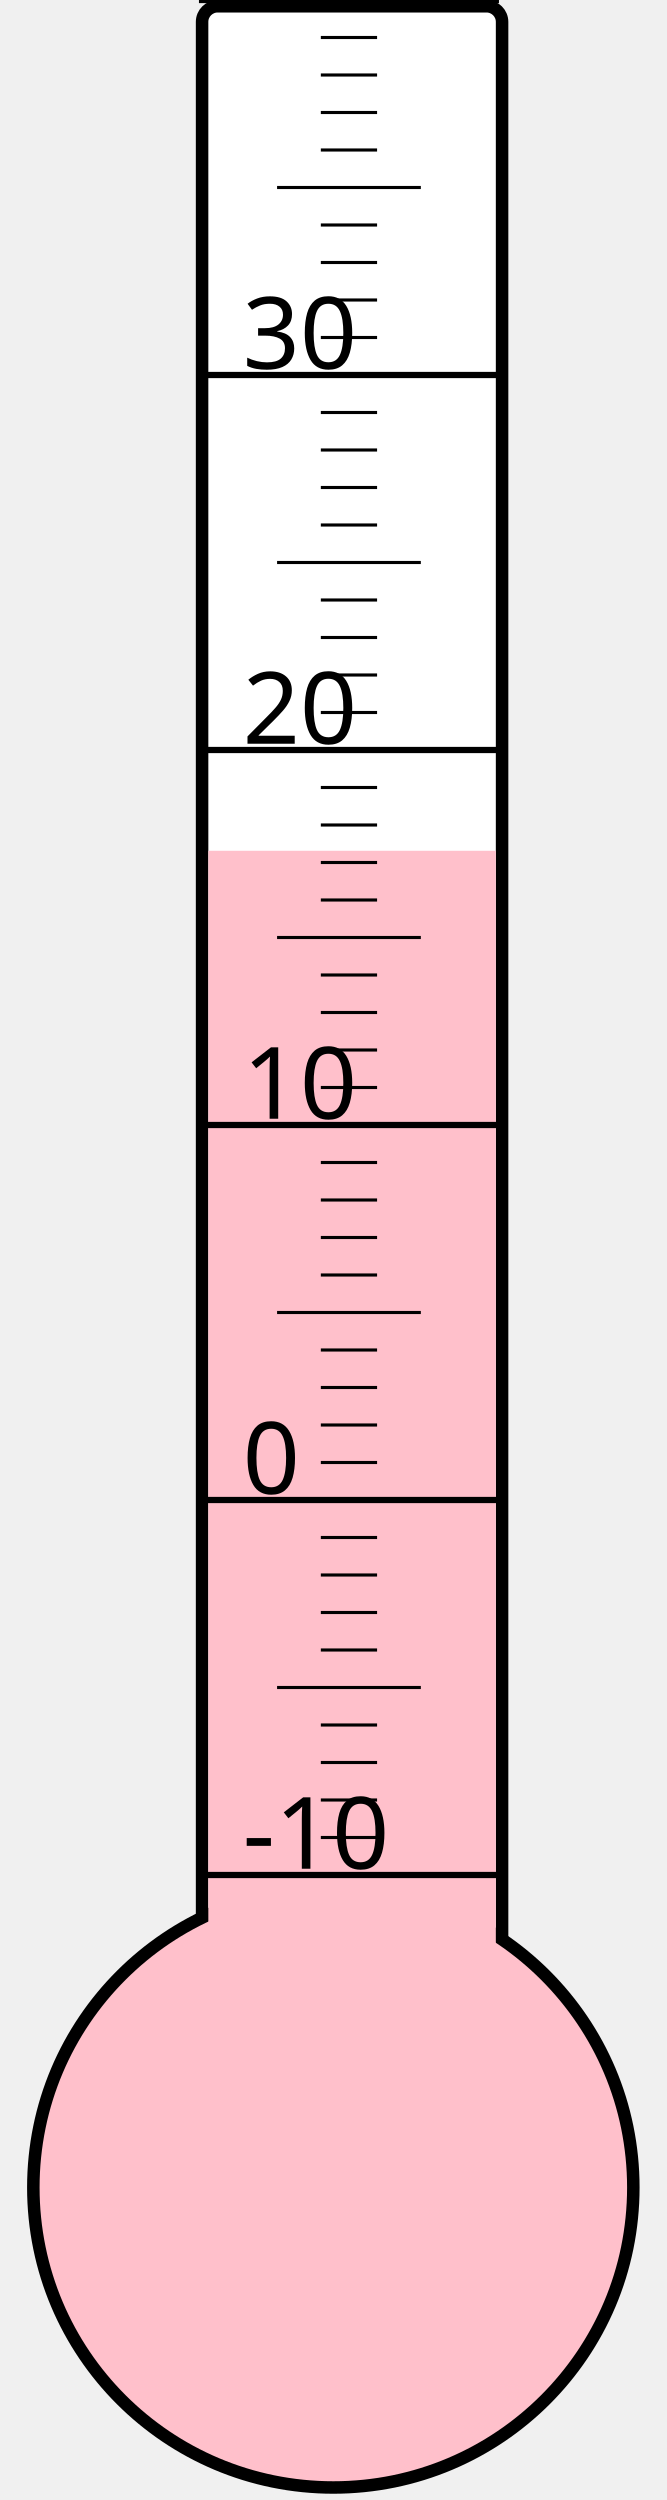
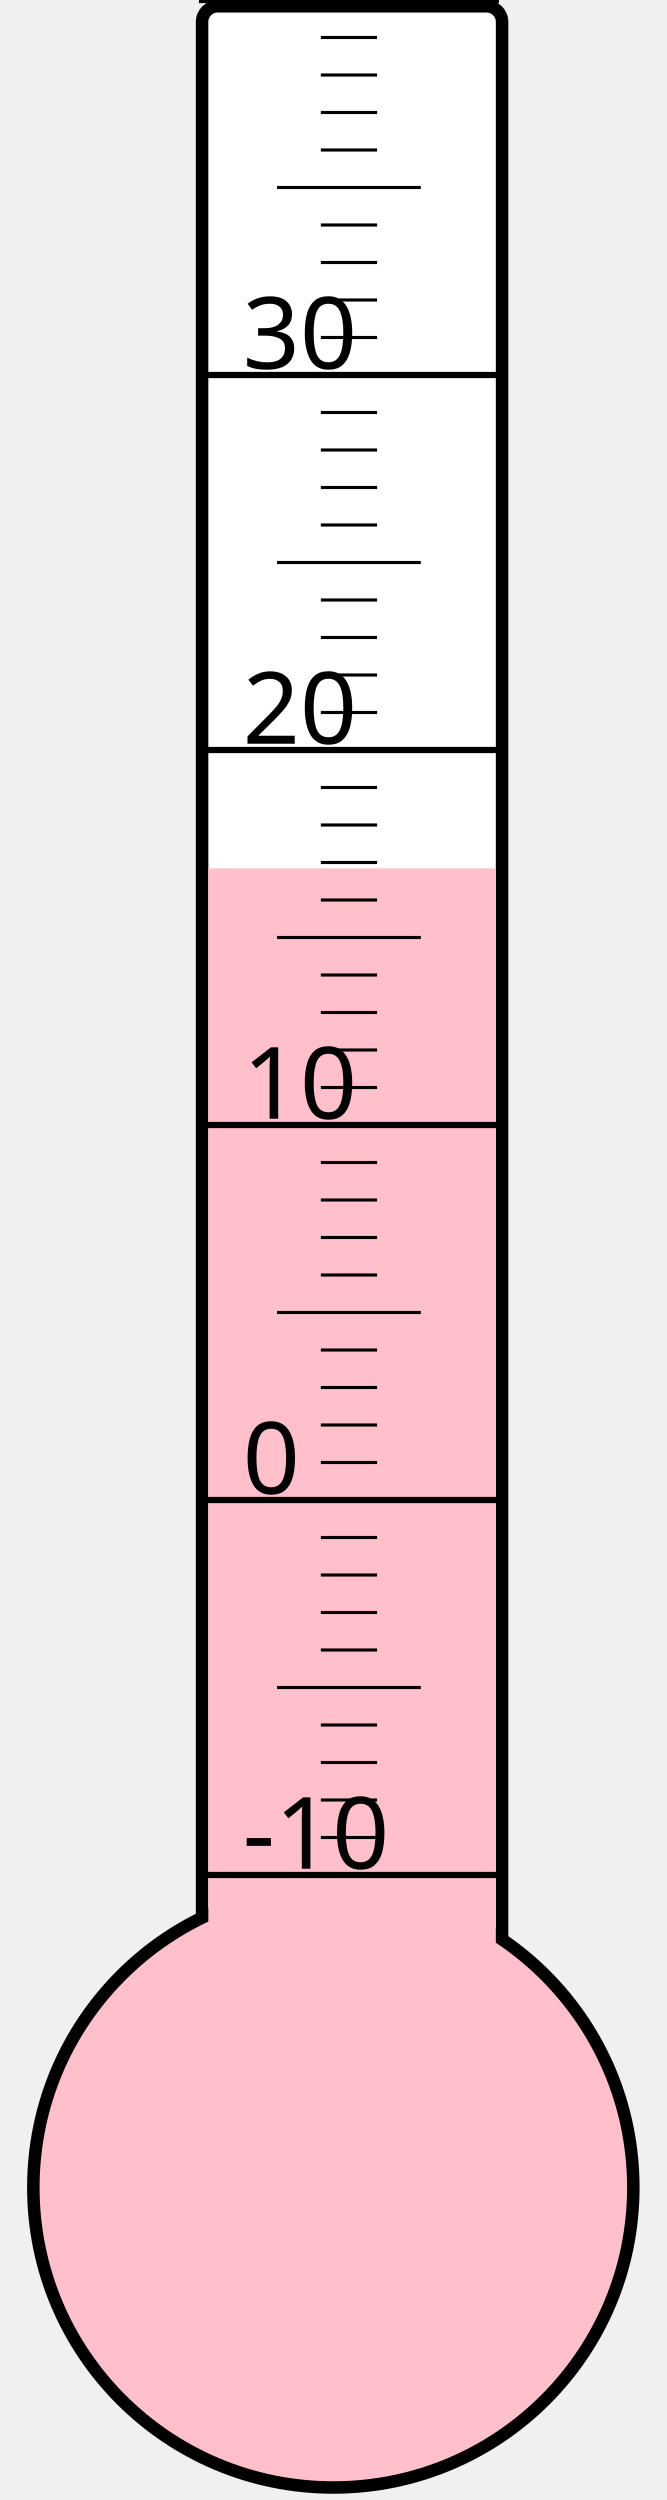
<svg xmlns="http://www.w3.org/2000/svg" width="40px" height="150px" viewBox="0 0 200 800">
  <rect width="200" height="800" x="0" y="0" style="fill: #ffffeb; fill-opacity: 0;" />
  <rect width="96" height="680" x="58" y="2" rx="5" ry="5" style="fill: white; fill-opacity: 1; stroke: black; stroke-width: 4;" />
  <circle cx="100" cy="700" r="96" style="fill: pink; stroke: black; stroke-width: 4;" />
-   <rect width="92" height="427.75" x="60" y="272.25" style="fill: pink; fill-opacity: 1; stroke-width: 0;" />
+   <rect width="92" height="422.125" x="60" y="277.875" style="fill: pink; fill-opacity: 1; stroke-width: 0;" />
  <text x="71" y="598" style="font-family: sans-serif; font-size: 24pt;">-10</text>
  <text x="71" y="478" style="font-family: sans-serif; font-size: 24pt;">0</text>
  <text x="71" y="358" style="font-family: sans-serif; font-size: 24pt;">10</text>
  <text x="71" y="238" style="font-family: sans-serif; font-size: 24pt;">20</text>
  <text x="71" y="118" style="font-family: sans-serif; font-size: 24pt;">30</text>
  <g style="stroke: black;">
    <line x1="57" y1="600" x2="153" y2="600" style="stroke-width: 2;" />
    <line x1="96" y1="588" x2="114" y2="588" style="stroke-width: 1;" />
    <line x1="96" y1="576" x2="114" y2="576" style="stroke-width: 1;" />
    <line x1="96" y1="564" x2="114" y2="564" style="stroke-width: 1;" />
    <line x1="96" y1="552" x2="114" y2="552" style="stroke-width: 1;" />
    <line x1="82" y1="540" x2="128" y2="540" style="stroke-width: 1;" />
    <line x1="96" y1="528" x2="114" y2="528" style="stroke-width: 1;" />
    <line x1="96" y1="516" x2="114" y2="516" style="stroke-width: 1;" />
    <line x1="96" y1="504" x2="114" y2="504" style="stroke-width: 1;" />
    <line x1="96" y1="492" x2="114" y2="492" style="stroke-width: 1;" />
    <line x1="57" y1="480" x2="153" y2="480" style="stroke-width: 2;" />
    <line x1="96" y1="468" x2="114" y2="468" style="stroke-width: 1;" />
    <line x1="96" y1="456" x2="114" y2="456" style="stroke-width: 1;" />
    <line x1="96" y1="444" x2="114" y2="444" style="stroke-width: 1;" />
    <line x1="96" y1="432" x2="114" y2="432" style="stroke-width: 1;" />
    <line x1="82" y1="420" x2="128" y2="420" style="stroke-width: 1;" />
    <line x1="96" y1="408" x2="114" y2="408" style="stroke-width: 1;" />
    <line x1="96" y1="396" x2="114" y2="396" style="stroke-width: 1;" />
    <line x1="96" y1="384" x2="114" y2="384" style="stroke-width: 1;" />
    <line x1="96" y1="372" x2="114" y2="372" style="stroke-width: 1;" />
    <line x1="57" y1="360" x2="153" y2="360" style="stroke-width: 2;" />
    <line x1="96" y1="348" x2="114" y2="348" style="stroke-width: 1;" />
    <line x1="96" y1="336" x2="114" y2="336" style="stroke-width: 1;" />
    <line x1="96" y1="324" x2="114" y2="324" style="stroke-width: 1;" />
    <line x1="96" y1="312" x2="114" y2="312" style="stroke-width: 1;" />
    <line x1="82" y1="300" x2="128" y2="300" style="stroke-width: 1;" />
    <line x1="96" y1="288" x2="114" y2="288" style="stroke-width: 1;" />
    <line x1="96" y1="276" x2="114" y2="276" style="stroke-width: 1;" />
    <line x1="96" y1="264" x2="114" y2="264" style="stroke-width: 1;" />
    <line x1="96" y1="252" x2="114" y2="252" style="stroke-width: 1;" />
    <line x1="57" y1="240" x2="153" y2="240" style="stroke-width: 2;" />
    <line x1="96" y1="228" x2="114" y2="228" style="stroke-width: 1;" />
    <line x1="96" y1="216" x2="114" y2="216" style="stroke-width: 1;" />
    <line x1="96" y1="204" x2="114" y2="204" style="stroke-width: 1;" />
    <line x1="96" y1="192" x2="114" y2="192" style="stroke-width: 1;" />
    <line x1="82" y1="180" x2="128" y2="180" style="stroke-width: 1;" />
    <line x1="96" y1="168" x2="114" y2="168" style="stroke-width: 1;" />
    <line x1="96" y1="156" x2="114" y2="156" style="stroke-width: 1;" />
    <line x1="96" y1="144" x2="114" y2="144" style="stroke-width: 1;" />
    <line x1="96" y1="132" x2="114" y2="132" style="stroke-width: 1;" />
    <line x1="57" y1="120" x2="153" y2="120" style="stroke-width: 2;" />
    <line x1="96" y1="108" x2="114" y2="108" style="stroke-width: 1;" />
    <line x1="96" y1="96" x2="114" y2="96" style="stroke-width: 1;" />
    <line x1="96" y1="84" x2="114" y2="84" style="stroke-width: 1;" />
    <line x1="96" y1="72" x2="114" y2="72" style="stroke-width: 1;" />
    <line x1="82" y1="60" x2="128" y2="60" style="stroke-width: 1;" />
    <line x1="96" y1="48" x2="114" y2="48" style="stroke-width: 1;" />
    <line x1="96" y1="36" x2="114" y2="36" style="stroke-width: 1;" />
    <line x1="96" y1="24" x2="114" y2="24" style="stroke-width: 1;" />
    <line x1="96" y1="12" x2="114" y2="12" style="stroke-width: 1;" />
    <line x1="57" y1="0" x2="153" y2="0" style="stroke-width: 2;" />
  </g>
</svg>
